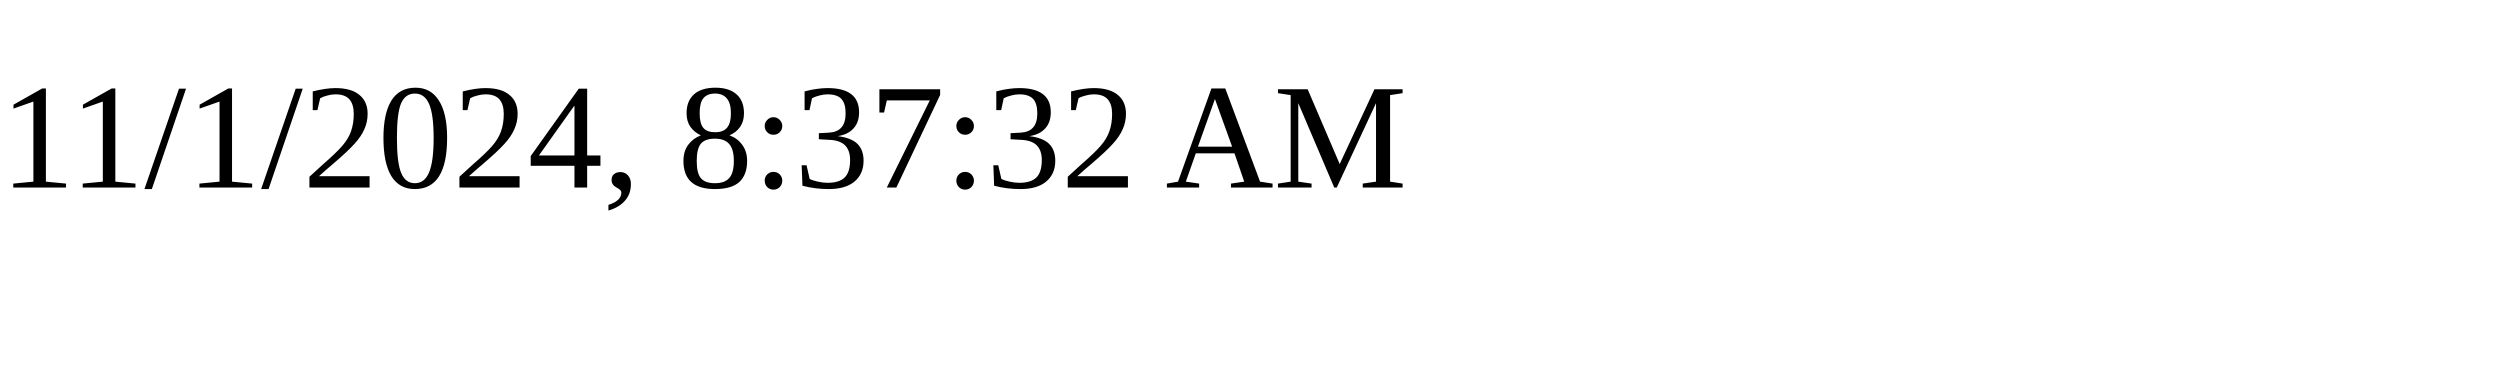
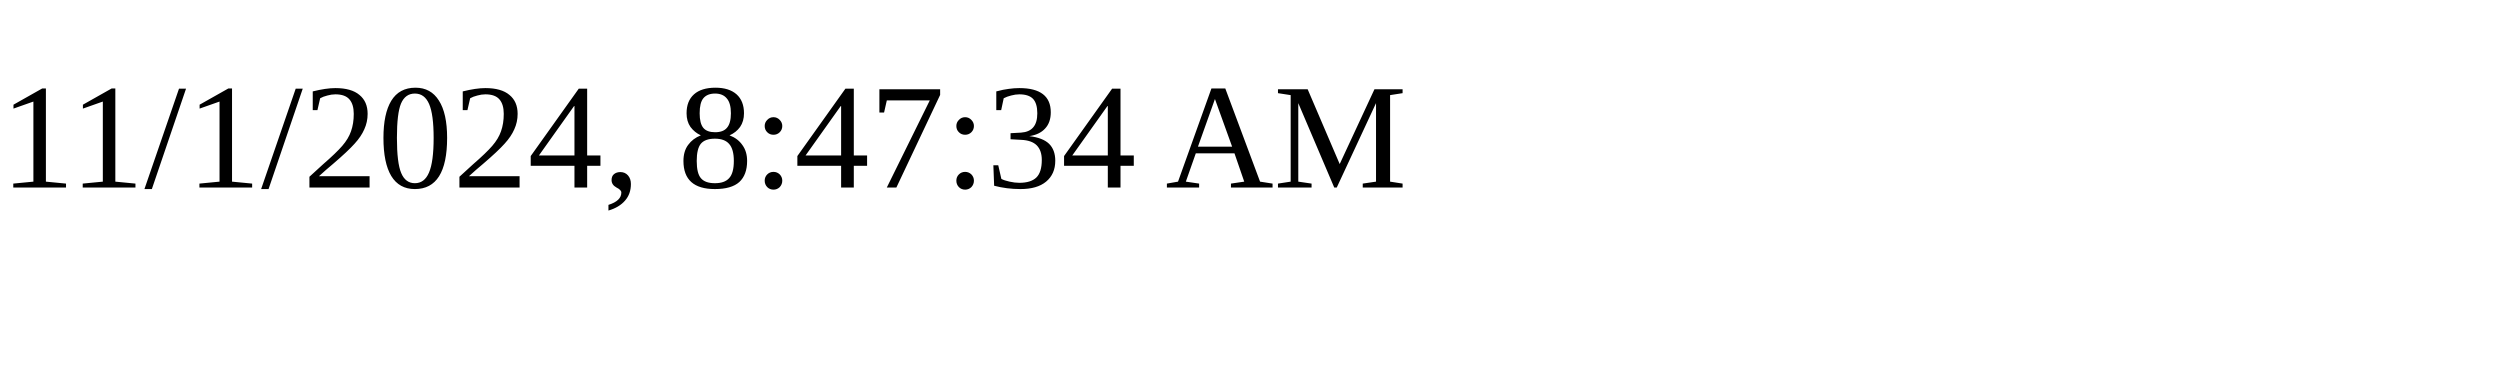
<svg xmlns="http://www.w3.org/2000/svg" height="30" width="200">
-   <text x="0" y="15">11/1/2024, 8:37:32 AM</text>
+   <text x="0" y="15">11/1/2024, 8:47:34 AM</text>
</svg>
